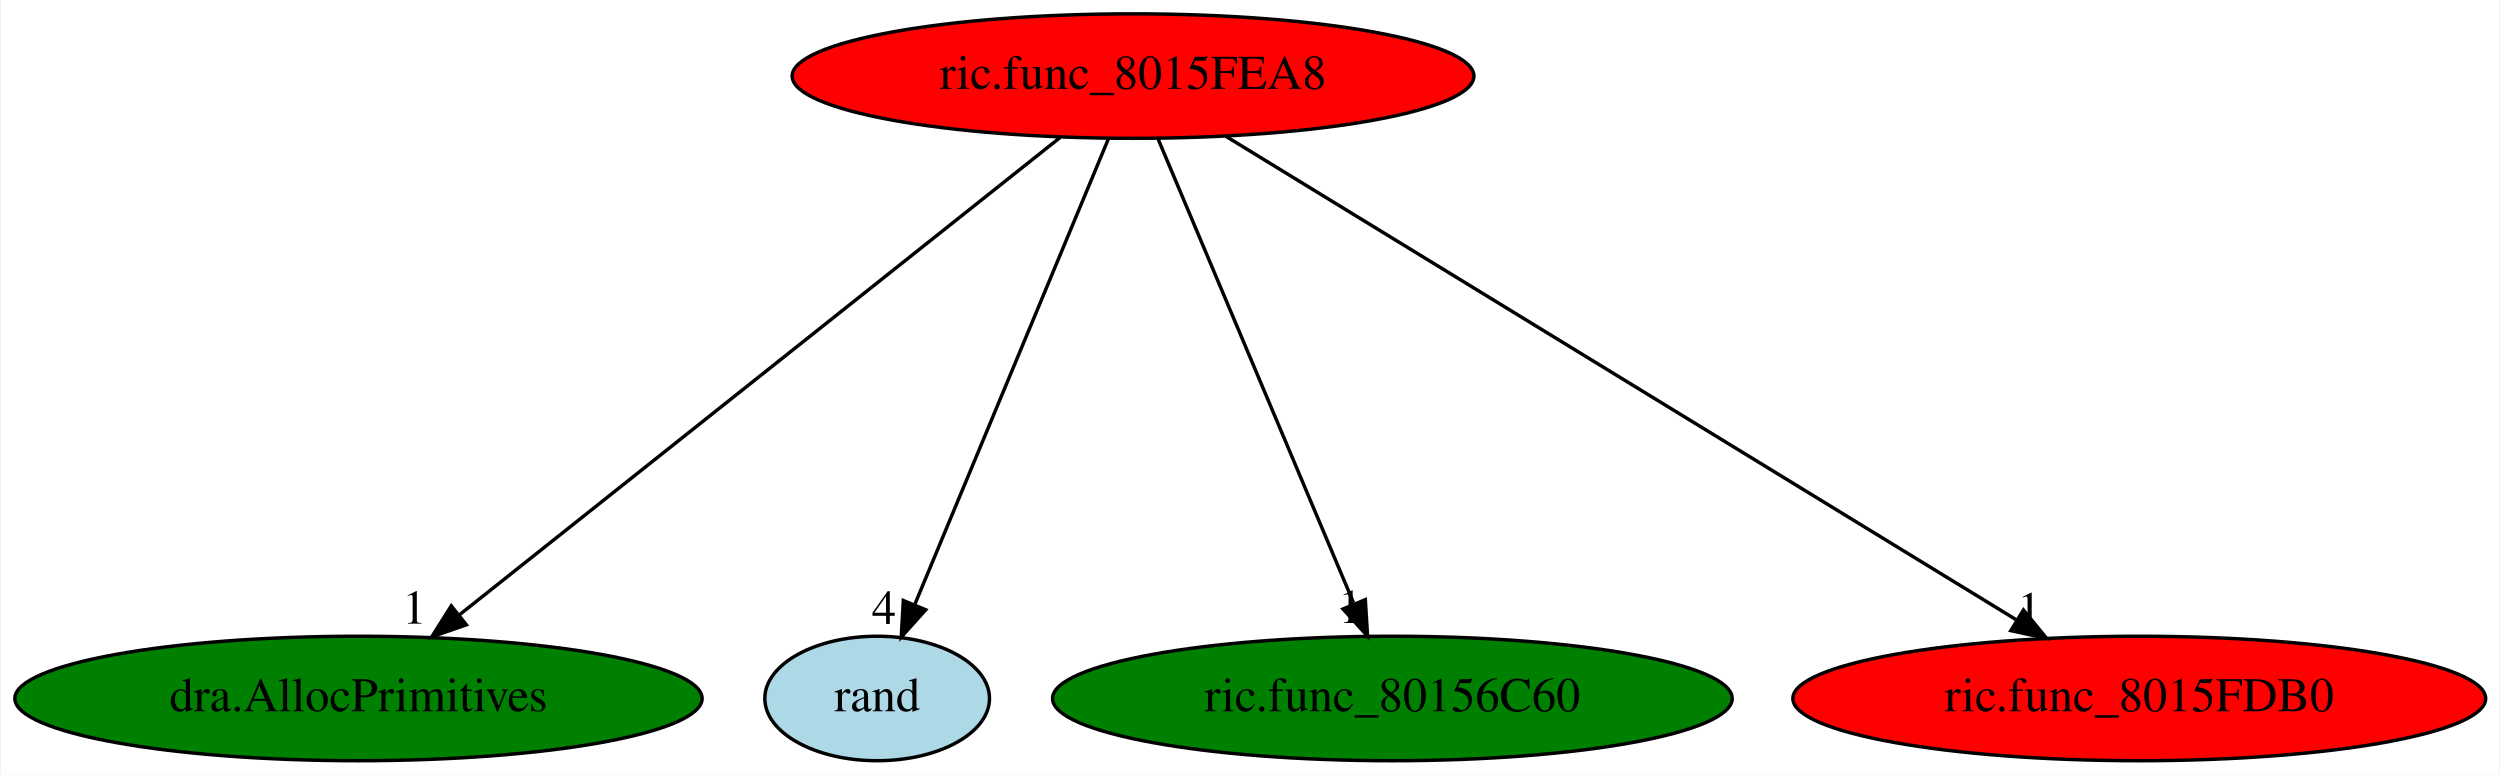
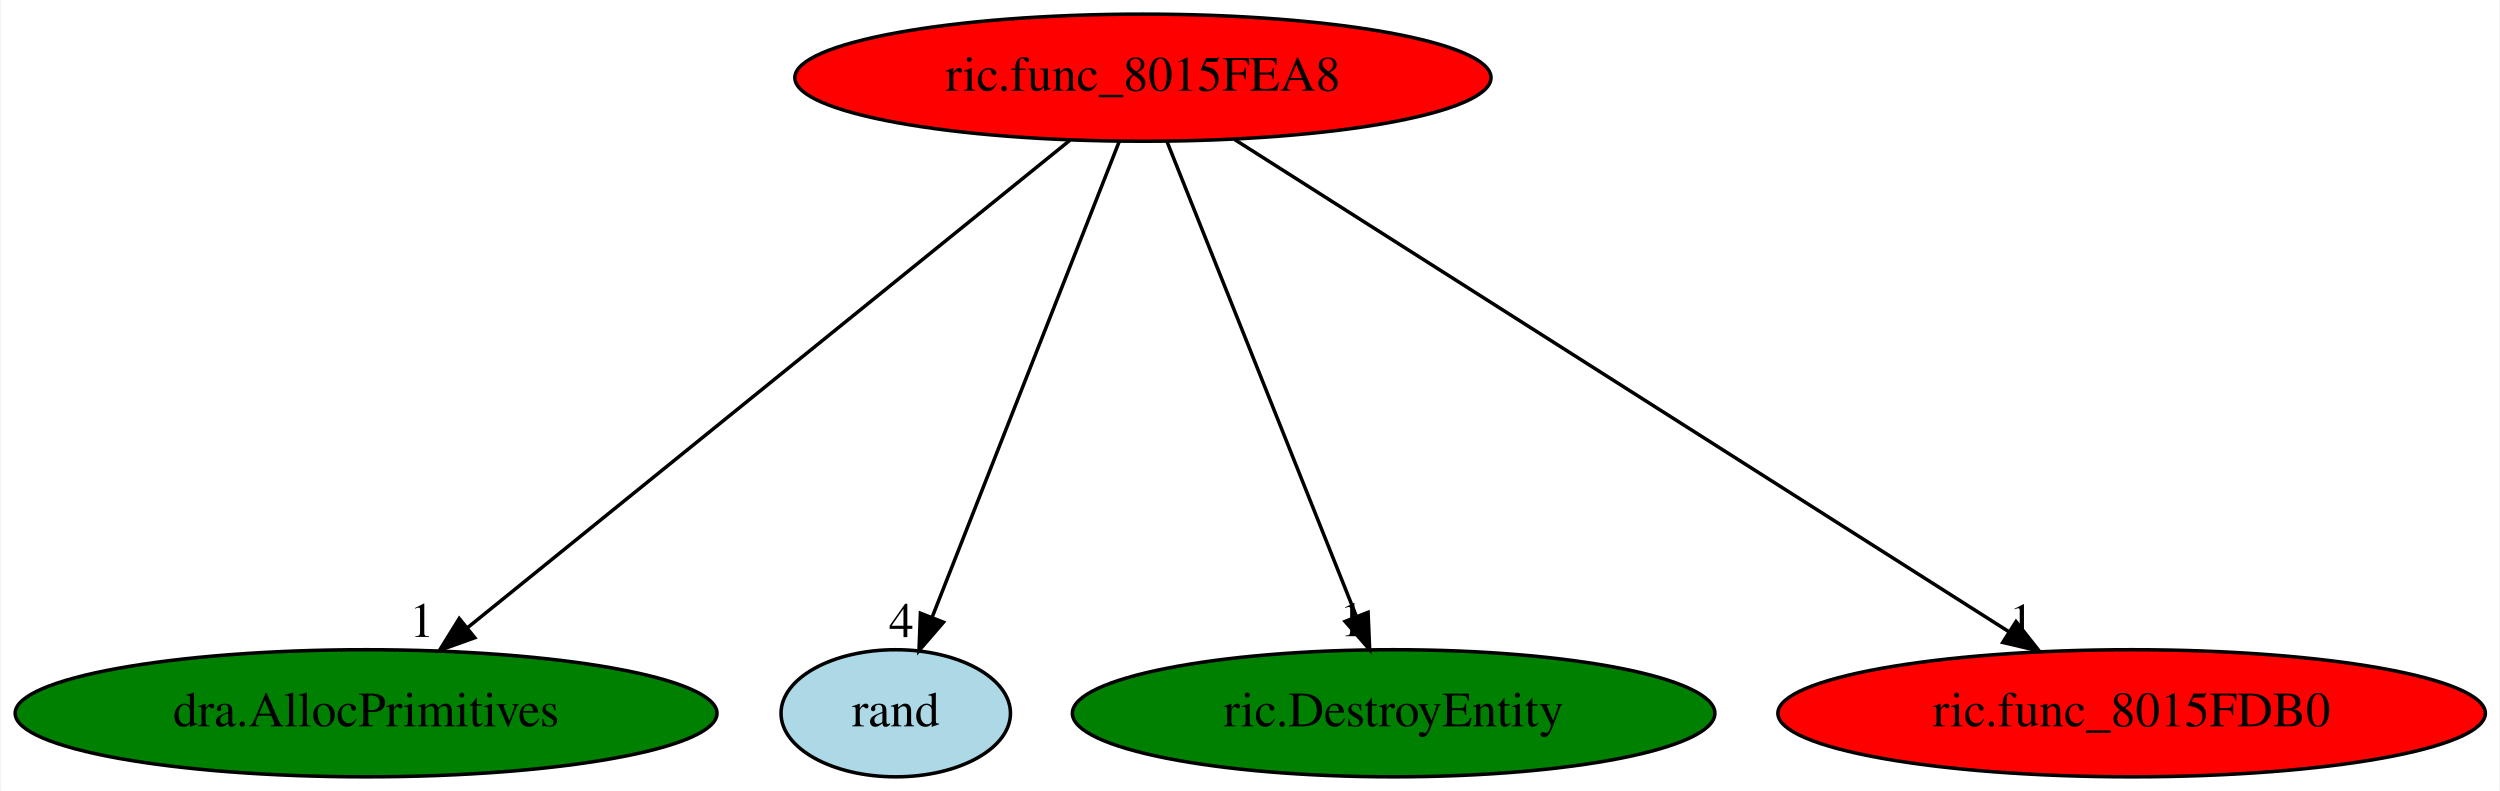
- <svg xmlns="http://www.w3.org/2000/svg" xmlns:xlink="http://www.w3.org/1999/xlink" width="723pt" height="224pt" viewBox="0.00 0.00 722.53 224.00">
+ <svg xmlns="http://www.w3.org/2000/svg" xmlns:xlink="http://www.w3.org/1999/xlink" width="708pt" height="224pt" viewBox="0.00 0.00 707.53 224.00">
  <g id="graph0" class="graph" transform="scale(1 1) rotate(0) translate(4 220)">
-     <polygon fill="white" stroke="transparent" points="-4,4 -4,-220 718.53,-220 718.53,4 -4,4" />
+     <polygon fill="white" stroke="transparent" points="-4,4 -4,-220 703.53,-220 703.53,4 -4,4" />
    <g id="node1" class="node">
-       <ellipse fill="red" stroke="black" cx="323.44" cy="-198" rx="98.58" ry="18" />
-       <text text-anchor="middle" x="323.44" y="-194.3" font-family="Times,serif" font-size="14.00">ric.func_8015FEA8</text>
+       <ellipse fill="red" stroke="black" cx="319.44" cy="-198" rx="98.58" ry="18" />
+       <text text-anchor="middle" x="319.44" y="-194.3" font-family="Times,serif" font-size="14.00">ric.func_8015FEA8</text>
    </g>
    <g id="node2" class="node">
      <g id="a_node2">
        <a xlink:href="dra.AllocPrimitives.svg" xlink:title="dra.AllocPrimitives">
          <ellipse fill="green" stroke="black" cx="99.44" cy="-18" rx="99.38" ry="18" />
          <text text-anchor="middle" x="99.44" y="-14.3" font-family="Times,serif" font-size="14.00">dra.AllocPrimitives</text>
        </a>
      </g>
    </g>
    <g id="edge1" class="edge">
-       <path fill="none" stroke="black" d="M302.37,-180.25C262.18,-148.32 174.5,-78.65 128.67,-42.23" />
-       <polygon fill="black" stroke="black" points="130.63,-39.31 120.62,-35.83 126.27,-44.79 130.63,-39.31" />
-       <text text-anchor="middle" x="115.62" y="-39.63" font-family="Times,serif" font-size="14.00">1</text>
+       <path fill="none" stroke="black" d="M298.74,-180.25C259.27,-148.32 173.16,-78.65 128.15,-42.23" />
+       <polygon fill="black" stroke="black" points="130.22,-39.4 120.24,-35.83 125.82,-44.84 130.22,-39.4" />
+       <text text-anchor="middle" x="115.24" y="-39.63" font-family="Times,serif" font-size="14.00">1</text>
    </g>
    <g id="node3" class="node">
      <g id="a_node3">
        <a xlink:href="rand.svg" xlink:title="rand">
          <ellipse fill="lightblue" stroke="black" cx="249.44" cy="-18" rx="32.49" ry="18" />
          <text text-anchor="middle" x="249.44" y="-14.3" font-family="Times,serif" font-size="14.00">rand</text>
        </a>
      </g>
    </g>
    <g id="edge2" class="edge">
-       <path fill="none" stroke="black" d="M316.35,-179.93C303.38,-148.75 275.8,-82.4 260.4,-45.37" />
-       <polygon fill="black" stroke="black" points="263.48,-43.65 256.41,-35.76 257.01,-46.33 263.48,-43.65" />
-       <text text-anchor="middle" x="251.41" y="-39.56" font-family="Times,serif" font-size="14.00">4</text>
+       <path fill="none" stroke="black" d="M312.73,-179.93C300.47,-148.75 274.37,-82.4 259.81,-45.37" />
+       <polygon fill="black" stroke="black" points="262.95,-43.78 256.03,-35.76 256.43,-46.34 262.95,-43.78" />
+       <text text-anchor="middle" x="251.03" y="-39.56" font-family="Times,serif" font-size="14.00">4</text>
    </g>
    <g id="node4" class="node">
      <g id="a_node4">
-         <a xlink:href="ric.func_80156C60.svg" xlink:title="ric.func_80156C60">
-           <ellipse fill="green" stroke="black" cx="398.44" cy="-18" rx="98.28" ry="18" />
-           <text text-anchor="middle" x="398.44" y="-14.3" font-family="Times,serif" font-size="14.00">ric.func_80156C60</text>
+         <a xlink:href="ric.DestroyEntity.svg" xlink:title="ric.DestroyEntity">
+           <ellipse fill="green" stroke="black" cx="390.44" cy="-18" rx="90.98" ry="18" />
+           <text text-anchor="middle" x="390.44" y="-14.3" font-family="Times,serif" font-size="14.00">ric.DestroyEntity</text>
        </a>
      </g>
    </g>
    <g id="edge3" class="edge">
-       <path fill="none" stroke="black" d="M330.63,-179.93C343.74,-148.83 371.59,-82.73 387.21,-45.65" />
-       <polygon fill="black" stroke="black" points="390.61,-46.59 391.27,-36.02 384.16,-43.87 390.61,-46.59" />
-       <text text-anchor="middle" x="386.27" y="-39.82" font-family="Times,serif" font-size="14.00">1</text>
+       <path fill="none" stroke="black" d="M326.25,-179.93C338.65,-148.83 365.02,-82.73 379.81,-45.65" />
+       <polygon fill="black" stroke="black" points="383.2,-46.6 383.65,-36.02 376.7,-44.01 383.2,-46.6" />
+       <text text-anchor="middle" x="378.65" y="-39.82" font-family="Times,serif" font-size="14.00">1</text>
    </g>
    <g id="node5" class="node">
      <g id="a_node5">
        <a xlink:href="ric.func_8015FDB0.svg" xlink:title="ric.func_8015FDB0">
-           <ellipse fill="red" stroke="black" cx="614.44" cy="-18" rx="100.18" ry="18" />
-           <text text-anchor="middle" x="614.44" y="-14.3" font-family="Times,serif" font-size="14.00">ric.func_8015FDB0</text>
+           <ellipse fill="red" stroke="black" cx="599.44" cy="-18" rx="100.18" ry="18" />
+           <text text-anchor="middle" x="599.44" y="-14.3" font-family="Times,serif" font-size="14.00">ric.func_8015FDB0</text>
        </a>
      </g>
    </g>
    <g id="edge4" class="edge">
-       <path fill="none" stroke="black" d="M350.3,-180.57C403.03,-148.32 520.08,-76.72 579.05,-40.65" />
-       <polygon fill="black" stroke="black" points="580.95,-43.59 587.65,-35.39 577.29,-37.62 580.95,-43.59" />
-       <text text-anchor="middle" x="582.65" y="-39.19" font-family="Times,serif" font-size="14.00">1</text>
+       <path fill="none" stroke="black" d="M345.28,-180.57C395.78,-148.47 507.62,-77.37 564.6,-41.15" />
+       <polygon fill="black" stroke="black" points="566.7,-43.96 573.26,-35.65 562.94,-38.06 566.7,-43.96" />
+       <text text-anchor="middle" x="568.26" y="-39.45" font-family="Times,serif" font-size="14.00">1</text>
    </g>
  </g>
</svg>
